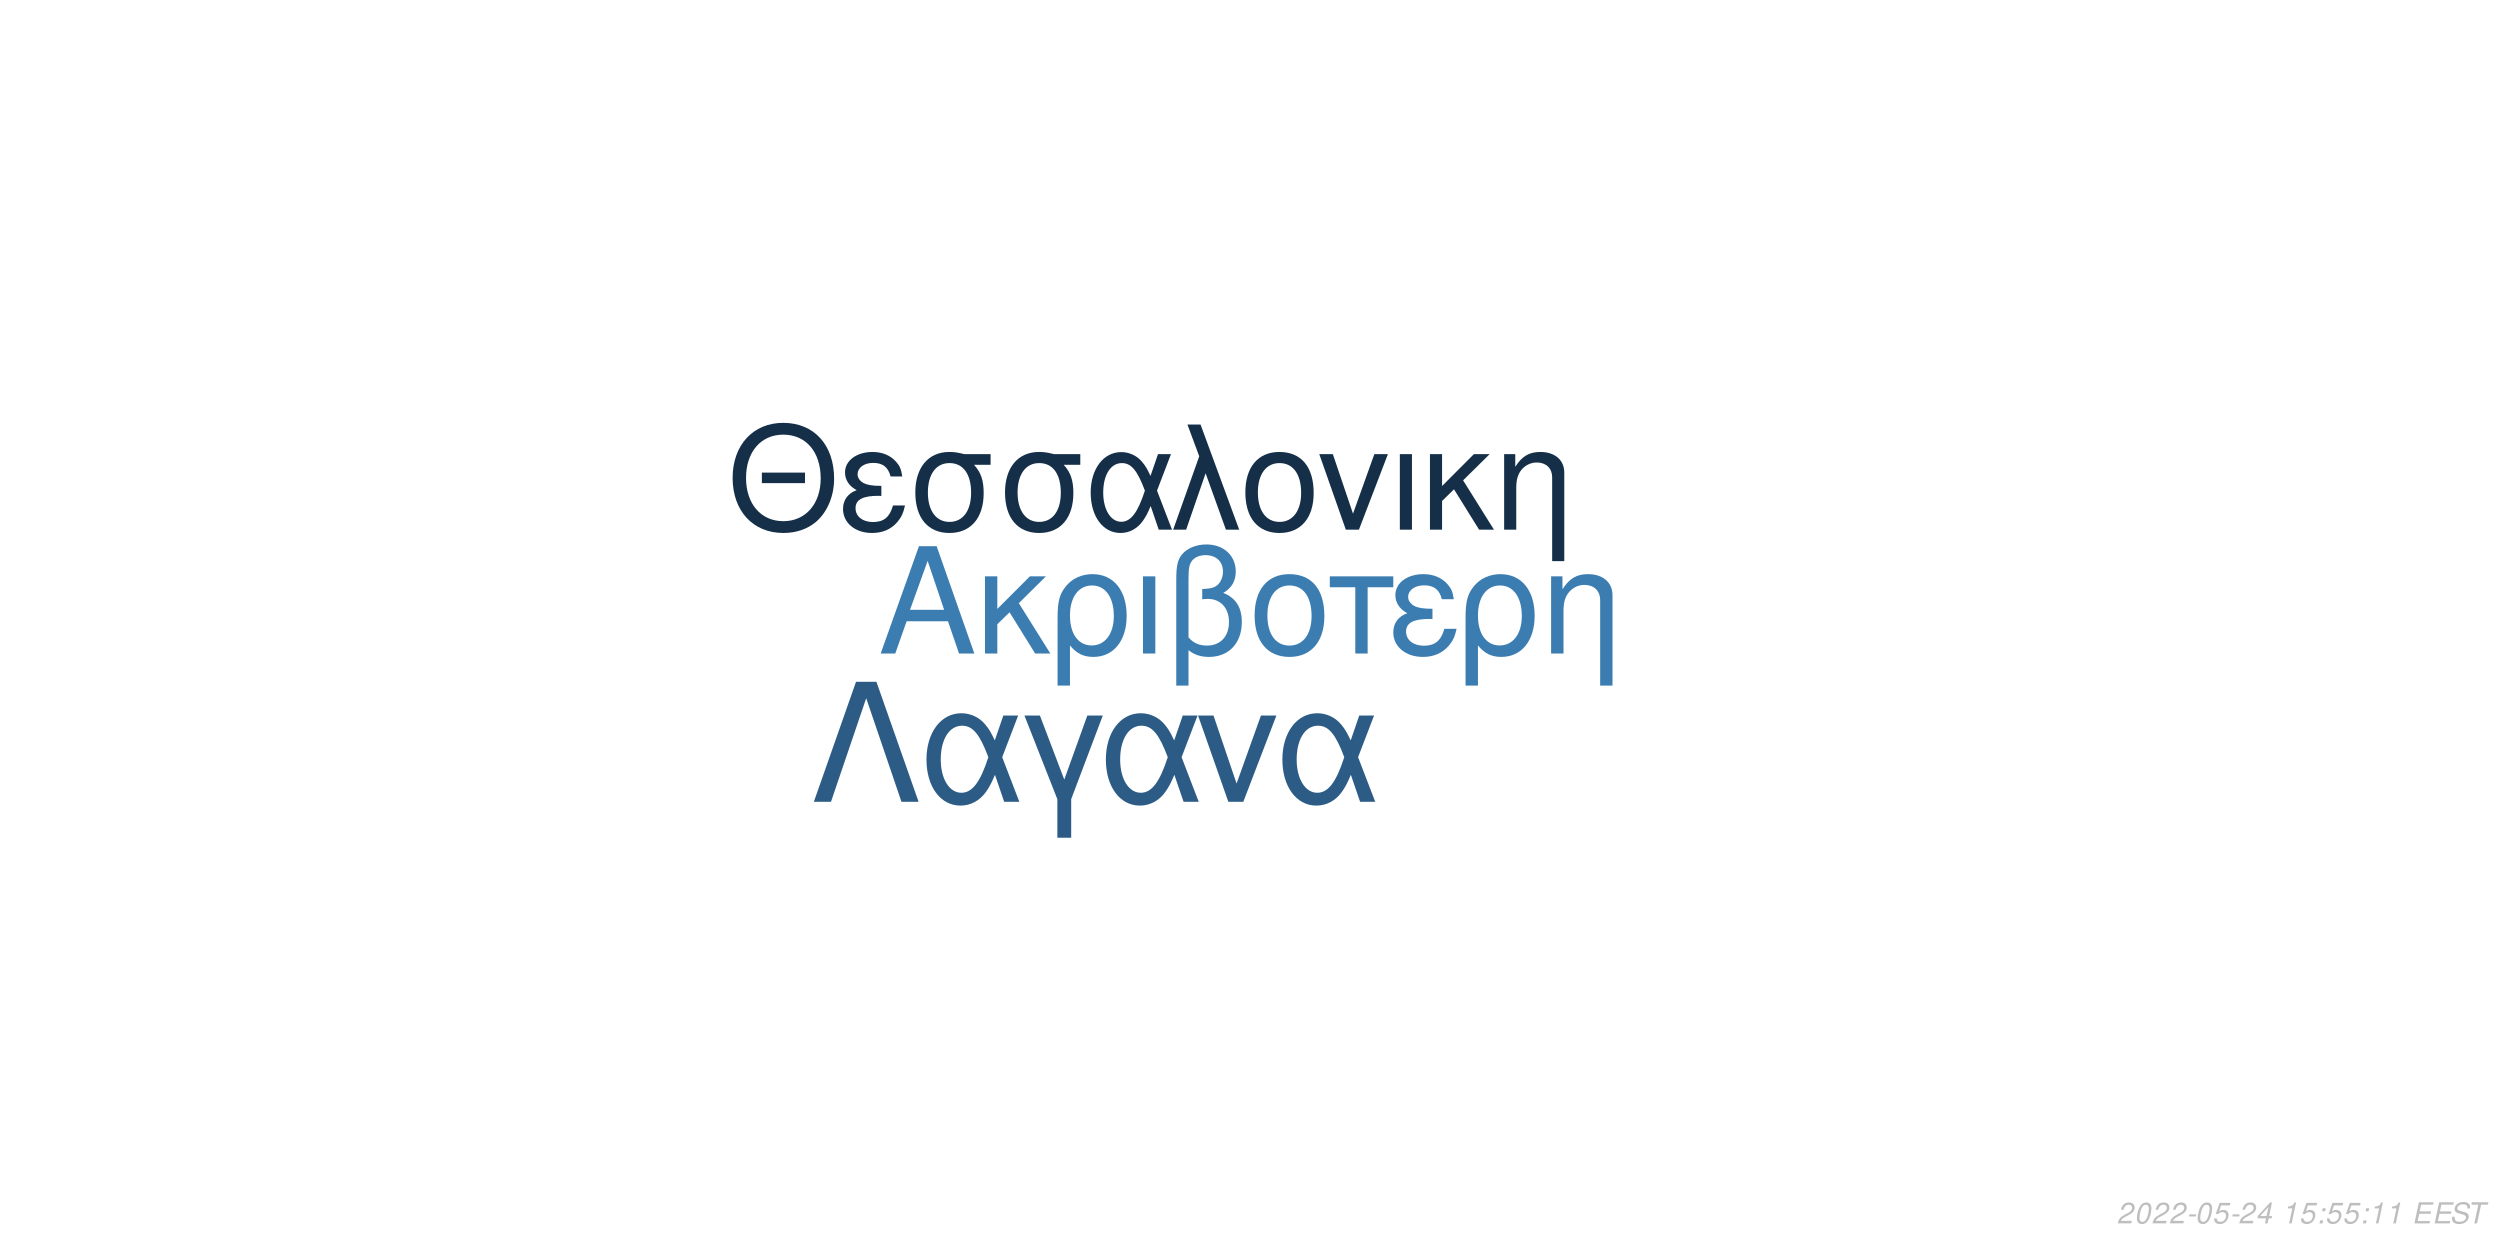
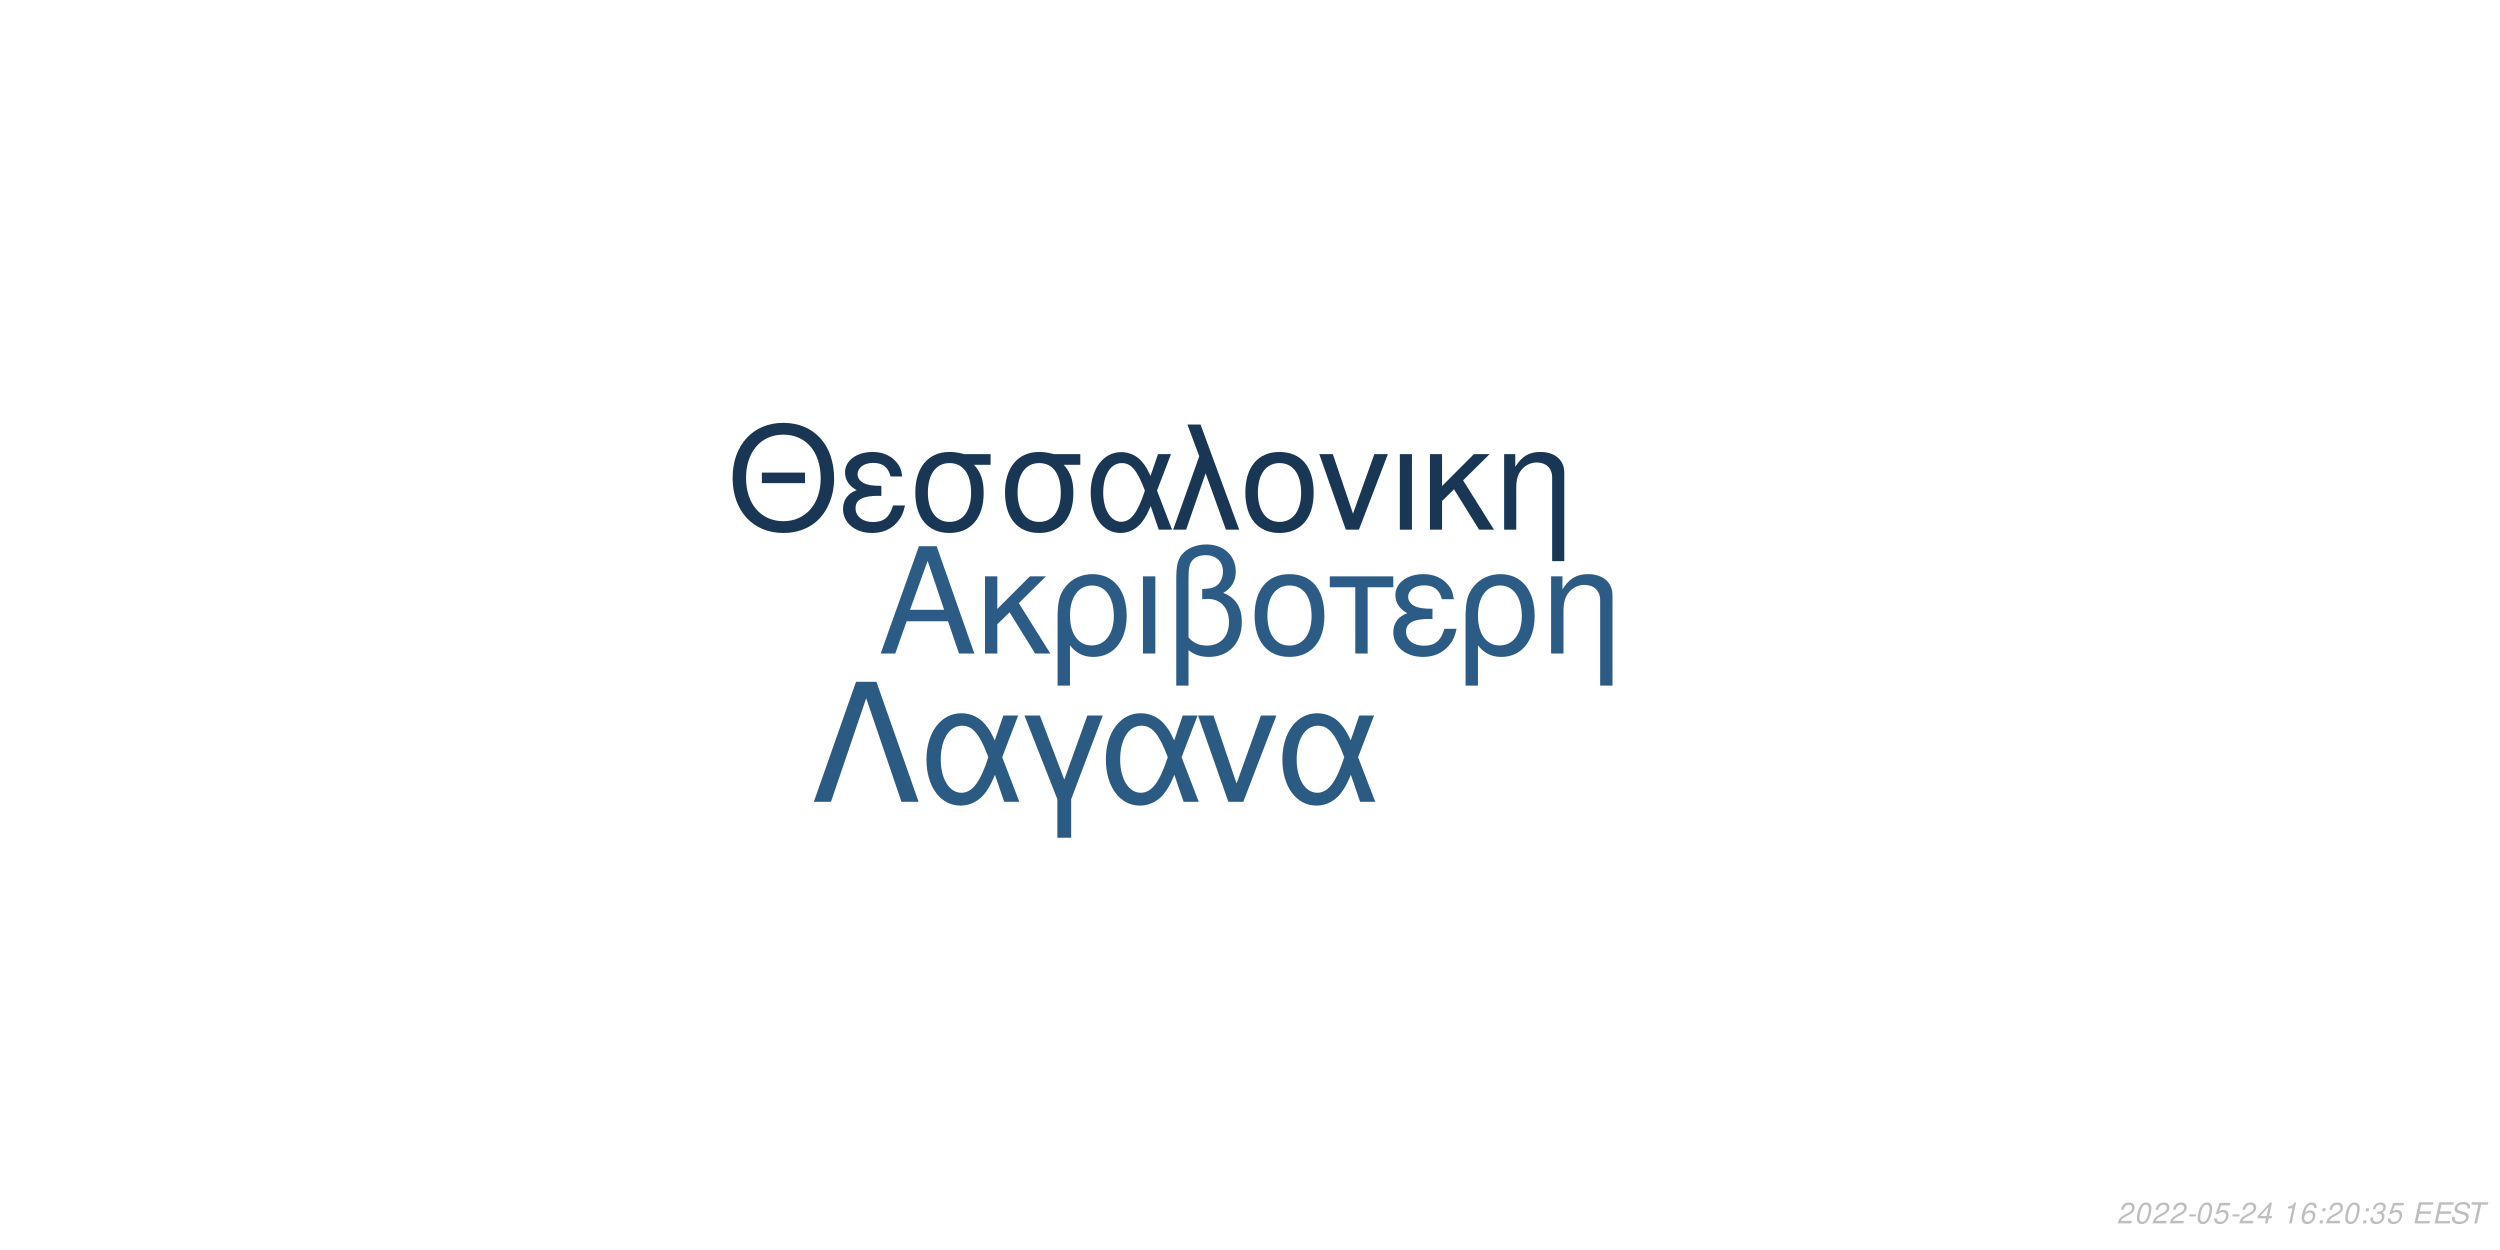
<svg xmlns="http://www.w3.org/2000/svg" xmlns:xlink="http://www.w3.org/1999/xlink" width="864pt" height="432pt" viewBox="0 0 864 432" version="1.1">
  <defs>
    <g>
      <symbol overflow="visible" id="glyph0-0">
        <path style="stroke:none;" d="" />
      </symbol>
      <symbol overflow="visible" id="glyph0-1">
        <path style="stroke:none;" d="M 24.125 -11.141 L 27.938 0 L 33.234 0 L 20.203 -37.094 L 14.094 -37.094 L 0.859 0 L 5.906 0 L 9.828 -11.141 Z M 22.797 -15.109 L 11 -15.109 L 17.094 -32.016 Z M 22.797 -15.109 " />
      </symbol>
      <symbol overflow="visible" id="glyph0-2">
        <path style="stroke:none;" d="M 7.172 -15.422 L 7.172 -26.672 L 2.906 -26.672 L 2.906 0 L 7.172 0 L 7.172 -10.125 L 11.406 -14.25 L 20.25 0 L 25.5 0 L 14.609 -17.406 L 23.969 -26.672 L 18.422 -26.672 Z M 7.172 -15.422 " />
      </symbol>
      <symbol overflow="visible" id="glyph0-3">
        <path style="stroke:none;" d="M 3 11.094 L 7.281 11.094 L 7.281 -2.797 C 9.516 -0.047 11.953 1.172 15.375 1.172 C 22.344 1.172 26.875 -4.422 26.875 -13.031 C 26.875 -21.891 22.297 -27.438 15.062 -27.438 C 11.297 -27.438 7.984 -25.906 5.797 -23.156 C 3.672 -20.516 3 -17.969 3 -12.359 Z M 14.906 -23.516 C 19.547 -23.516 22.438 -19.438 22.438 -12.922 C 22.438 -6.812 19.391 -2.797 14.812 -2.797 C 10.172 -2.797 7.281 -6.766 7.281 -13.125 C 7.281 -19.484 10.234 -23.516 14.906 -23.516 Z M 14.906 -23.516 " />
      </symbol>
      <symbol overflow="visible" id="glyph0-4">
        <path style="stroke:none;" d="M 3.516 0 L 7.781 0 L 7.781 -26.672 L 3.516 -26.672 Z M 3.516 0 " />
      </symbol>
      <symbol overflow="visible" id="glyph0-5">
        <path style="stroke:none;" d="M 4.016 11.094 L 8.25 11.094 L 8.25 -1.172 C 10.172 0.406 12.422 1.172 15.312 1.172 C 22.188 1.172 26.672 -3.609 26.672 -10.891 C 26.672 -15.984 24.578 -19.234 20.25 -20.969 C 23.109 -22.547 24.578 -25.031 24.578 -28.344 C 24.578 -33.844 20.406 -37.703 14.453 -37.703 C 10.938 -37.703 7.734 -36.391 6 -34.25 C 4.484 -32.422 4.016 -30.328 4.016 -25.391 Z M 8.25 -25.656 C 8.25 -29.359 8.5 -30.844 9.469 -32.062 C 10.375 -33.281 12.156 -34 14.094 -34 C 17.812 -34 20.156 -31.812 20.156 -28.297 C 20.156 -25.953 18.984 -23.812 17.297 -23.047 C 16.281 -22.547 15.469 -22.438 12.984 -22.297 L 12.984 -18.781 C 13.734 -18.828 14.344 -18.875 14.969 -18.875 C 19.344 -18.875 22.234 -15.719 22.234 -10.891 C 22.234 -5.906 19.281 -2.75 14.656 -2.75 C 11.953 -2.75 9.922 -3.609 8.25 -5.594 Z M 8.25 -25.656 " />
      </symbol>
      <symbol overflow="visible" id="glyph0-6">
        <path style="stroke:none;" d="M 14.094 -27.438 C 6.562 -27.438 2.094 -22.094 2.094 -13.125 C 2.094 -4.125 6.562 1.172 14.141 1.172 C 21.672 1.172 26.203 -4.172 26.203 -12.922 C 26.203 -22.188 21.828 -27.438 14.094 -27.438 Z M 14.141 -23.516 C 18.938 -23.516 21.781 -19.594 21.781 -12.984 C 21.781 -6.672 18.828 -2.75 14.141 -2.75 C 9.422 -2.75 6.516 -6.672 6.516 -13.125 C 6.516 -19.594 9.422 -23.516 14.141 -23.516 Z M 14.141 -23.516 " />
      </symbol>
      <symbol overflow="visible" id="glyph0-7">
        <path style="stroke:none;" d="M 7.891 0 L 12.156 0 L 12.156 -22.906 L 21.016 -22.906 L 21.016 -26.672 L -0.922 -26.672 L -0.922 -22.906 L 7.891 -22.906 Z M 7.891 0 " />
      </symbol>
      <symbol overflow="visible" id="glyph0-8">
        <path style="stroke:none;" d="M 14.562 -15.469 C 11.344 -15.469 9.562 -15.781 8.297 -16.438 C 6.922 -17.203 6.156 -18.328 6.156 -19.547 C 6.156 -21.891 8.453 -23.562 11.656 -23.562 C 15.062 -23.562 16.953 -22.094 17.812 -18.781 L 21.938 -18.781 C 21.578 -21.266 21.062 -22.5 19.797 -23.922 C 17.812 -26.203 14.906 -27.438 11.453 -27.438 C 5.797 -27.438 1.734 -24.375 1.734 -20.203 C 1.734 -17.609 3.156 -15.375 5.859 -13.938 C 2.797 -12.875 1.016 -10.484 1.016 -7.328 C 1.016 -2.391 5.297 1.172 11.25 1.172 C 14.969 1.172 17.906 -0.109 20.156 -2.641 C 21.578 -4.328 22.297 -5.797 22.906 -8.547 L 18.672 -8.547 C 17.5 -4.422 15.422 -2.703 11.609 -2.703 C 7.938 -2.703 5.438 -4.688 5.438 -7.578 C 5.438 -10.578 7.938 -11.953 13.484 -11.953 C 13.641 -11.953 14.094 -11.953 14.562 -11.906 Z M 14.562 -15.469 " />
      </symbol>
      <symbol overflow="visible" id="glyph0-9">
        <path style="stroke:none;" d="M 3.562 -26.672 L 3.562 0 L 7.844 0 L 7.844 -14.703 C 7.844 -17.906 8.5 -19.891 10.031 -21.531 C 11.406 -22.953 13.188 -23.719 15.062 -23.719 C 18.375 -23.719 20.516 -21.672 20.516 -18.469 L 20.516 11.094 L 24.781 11.094 L 24.781 -20.156 C 24.781 -24.578 21.469 -27.438 16.328 -27.438 C 12.359 -27.438 9.828 -25.906 7.484 -22.188 L 7.484 -26.672 Z M 3.562 -26.672 " />
      </symbol>
      <symbol overflow="visible" id="glyph1-0">
        <path style="stroke:none;" d="" />
      </symbol>
      <symbol overflow="visible" id="glyph1-1">
        <path style="stroke:none;" d="M 26.859 -19.734 L 11.953 -19.734 L 11.953 -16.094 L 26.859 -16.094 Z M 19.328 -36.922 C 8.922 -36.922 1.844 -29.25 1.844 -17.891 C 1.844 -6.484 8.875 1.141 19.391 1.141 C 23.812 1.141 27.703 -0.203 30.641 -2.688 C 34.578 -6.031 36.922 -11.656 36.922 -17.594 C 36.922 -29.297 30 -36.922 19.328 -36.922 Z M 19.328 -32.844 C 27.203 -32.844 32.281 -26.906 32.281 -17.688 C 32.281 -8.922 27.062 -2.938 19.391 -2.938 C 11.609 -2.938 6.484 -8.922 6.484 -17.891 C 6.484 -26.859 11.609 -32.844 19.328 -32.844 Z M 19.328 -32.844 " />
      </symbol>
      <symbol overflow="visible" id="glyph1-2">
        <path style="stroke:none;" d="M 14.25 -15.141 C 11.109 -15.141 9.375 -15.453 8.125 -16.094 C 6.781 -16.844 6.031 -17.938 6.031 -19.141 C 6.031 -21.422 8.266 -23.078 11.406 -23.078 C 14.75 -23.078 16.594 -21.625 17.438 -18.391 L 21.469 -18.391 C 21.125 -20.828 20.625 -22.031 19.391 -23.422 C 17.438 -25.656 14.594 -26.859 11.219 -26.859 C 5.688 -26.859 1.688 -23.875 1.688 -19.781 C 1.688 -17.234 3.094 -15.047 5.734 -13.656 C 2.734 -12.609 1 -10.266 1 -7.172 C 1 -2.344 5.188 1.141 11.016 1.141 C 14.656 1.141 17.547 -0.094 19.734 -2.594 C 21.125 -4.234 21.828 -5.688 22.422 -8.375 L 18.281 -8.375 C 17.141 -4.328 15.094 -2.641 11.359 -2.641 C 7.766 -2.641 5.328 -4.578 5.328 -7.422 C 5.328 -10.359 7.766 -11.703 13.203 -11.703 C 13.359 -11.703 13.797 -11.703 14.25 -11.656 Z M 14.25 -15.141 " />
      </symbol>
      <symbol overflow="visible" id="glyph1-3">
        <path style="stroke:none;" d="M 29 -26.109 L 19.938 -26.109 C 17.594 -26.703 16.438 -26.859 14.703 -26.859 C 7.469 -26.859 2.984 -21.469 2.984 -12.859 C 2.984 -4.031 7.375 1.141 14.797 1.141 C 22.172 1.141 26.609 -4.078 26.609 -12.656 C 26.609 -17.047 25.656 -19.828 23.266 -22.422 L 29 -22.422 Z M 14.797 -23.016 C 19.531 -23.016 22.266 -19.234 22.266 -12.75 C 22.266 -6.531 19.438 -2.688 14.797 -2.688 C 10.172 -2.688 7.328 -6.531 7.328 -12.859 C 7.328 -19.188 10.172 -23.016 14.797 -23.016 Z M 14.797 -23.016 " />
      </symbol>
      <symbol overflow="visible" id="glyph1-4">
        <path style="stroke:none;" d="M 29.344 -26.109 L 24.859 -26.109 L 22.266 -18.578 C 21.125 -21.031 20.484 -22.125 19.328 -23.469 C 17.547 -25.609 14.906 -26.812 12.156 -26.812 C 5.984 -26.812 1.594 -20.984 1.594 -12.812 C 1.594 -4.578 5.828 1.141 11.906 1.141 C 14.953 1.141 17.734 -0.344 19.625 -3.047 C 20.672 -4.531 21.281 -5.688 22.328 -8.172 L 25.109 0 L 29.703 0 L 24.516 -13.5 Z M 20.328 -13.5 C 17.891 -5.922 15.453 -2.734 12.156 -2.734 C 8.516 -2.734 5.922 -6.922 5.922 -12.812 C 5.922 -18.938 8.516 -23.016 12.359 -23.016 C 15.594 -23.016 17.688 -20.531 20.328 -13.5 Z M 20.328 -13.5 " />
      </symbol>
      <symbol overflow="visible" id="glyph1-5">
        <path style="stroke:none;" d="M 1.094 0 L 5.578 0 L 12.312 -19.484 L 19.328 0 L 23.922 0 L 10.562 -36.328 L 6.031 -36.328 L 10.109 -25.359 Z M 1.094 0 " />
      </symbol>
      <symbol overflow="visible" id="glyph1-6">
        <path style="stroke:none;" d="M 13.797 -26.859 C 6.422 -26.859 2.047 -21.625 2.047 -12.859 C 2.047 -4.031 6.422 1.141 13.859 1.141 C 21.234 1.141 25.656 -4.078 25.656 -12.656 C 25.656 -21.719 21.375 -26.859 13.797 -26.859 Z M 13.859 -23.016 C 18.531 -23.016 21.328 -19.188 21.328 -12.703 C 21.328 -6.531 18.438 -2.688 13.859 -2.688 C 9.219 -2.688 6.375 -6.531 6.375 -12.859 C 6.375 -19.188 9.219 -23.016 13.859 -23.016 Z M 13.859 -23.016 " />
      </symbol>
      <symbol overflow="visible" id="glyph1-7">
        <path style="stroke:none;" d="M 14.297 0 L 24.312 -26.109 L 19.625 -26.109 L 12.25 -5.531 L 5.281 -26.109 L 0.594 -26.109 L 9.766 0 Z M 14.297 0 " />
      </symbol>
      <symbol overflow="visible" id="glyph1-8">
        <path style="stroke:none;" d="M 3.438 0 L 7.625 0 L 7.625 -26.109 L 3.438 -26.109 Z M 3.438 0 " />
      </symbol>
      <symbol overflow="visible" id="glyph1-9">
        <path style="stroke:none;" d="M 7.031 -15.094 L 7.031 -26.109 L 2.844 -26.109 L 2.844 0 L 7.031 0 L 7.031 -9.922 L 11.156 -13.953 L 19.828 0 L 24.969 0 L 14.297 -17.047 L 23.469 -26.109 L 18.031 -26.109 Z M 7.031 -15.094 " />
      </symbol>
      <symbol overflow="visible" id="glyph1-10">
        <path style="stroke:none;" d="M 3.484 -26.109 L 3.484 0 L 7.672 0 L 7.672 -14.406 C 7.672 -17.547 8.328 -19.484 9.812 -21.078 C 11.156 -22.469 12.906 -23.219 14.75 -23.219 C 17.984 -23.219 20.078 -21.234 20.078 -18.094 L 20.078 10.859 L 24.266 10.859 L 24.266 -19.734 C 24.266 -24.062 21.031 -26.859 16 -26.859 C 12.109 -26.859 9.609 -25.359 7.328 -21.719 L 7.328 -26.109 Z M 3.484 -26.109 " />
      </symbol>
      <symbol overflow="visible" id="glyph2-0">
        <path style="stroke:none;" d="" />
      </symbol>
      <symbol overflow="visible" id="glyph2-1">
        <path style="stroke:none;" d="M 22.531 -41.484 L 15.484 -41.484 L 0.906 0 L 6.828 0 L 19 -35.797 L 31.188 0 L 37.109 0 Z M 22.531 -41.484 " />
      </symbol>
      <symbol overflow="visible" id="glyph2-2">
        <path style="stroke:none;" d="M 33.516 -29.812 L 28.391 -29.812 L 25.438 -21.219 C 24.125 -24.016 23.391 -25.266 22.078 -26.797 C 20.031 -29.25 17.016 -30.609 13.891 -30.609 C 6.828 -30.609 1.828 -23.953 1.828 -14.625 C 1.828 -5.234 6.656 1.312 13.594 1.312 C 17.078 1.312 20.266 -0.391 22.422 -3.469 C 23.609 -5.172 24.297 -6.484 25.5 -9.328 L 28.688 0 L 33.922 0 L 28 -15.422 Z M 23.219 -15.422 C 20.422 -6.766 17.641 -3.125 13.891 -3.125 C 9.734 -3.125 6.766 -7.906 6.766 -14.625 C 6.766 -21.625 9.734 -26.297 14.109 -26.297 C 17.812 -26.297 20.203 -23.453 23.219 -15.422 Z M 23.219 -15.422 " />
      </symbol>
      <symbol overflow="visible" id="glyph2-3">
        <path style="stroke:none;" d="M 12.062 12.406 L 16.844 12.406 L 16.844 -0.906 L 27.766 -29.812 L 22.422 -29.812 L 14.453 -7.688 L 6.031 -29.812 L 0.688 -29.812 L 12.062 -0.906 Z M 12.062 12.406 " />
      </symbol>
      <symbol overflow="visible" id="glyph2-4">
        <path style="stroke:none;" d="M 16.328 0 L 27.766 -29.812 L 22.422 -29.812 L 14 -6.312 L 6.031 -29.812 L 0.688 -29.812 L 11.156 0 Z M 16.328 0 " />
      </symbol>
      <symbol overflow="visible" id="glyph3-0">
        <path style="stroke:none;" d="" />
      </symbol>
      <symbol overflow="visible" id="glyph3-1">
        <path style="stroke:none;" d="M 5.234 -0.875 L 1.469 -0.875 C 1.641 -1.375 2.203 -1.891 3.109 -2.344 L 4.234 -2.938 C 5.562 -3.625 6.219 -4.469 6.219 -5.484 C 6.219 -5.938 6.062 -6.359 5.797 -6.656 C 5.469 -7.047 4.984 -7.234 4.312 -7.234 C 2.766 -7.234 1.891 -6.453 1.484 -4.734 L 2.375 -4.734 C 2.484 -5.188 2.609 -5.484 2.797 -5.75 C 3.094 -6.203 3.609 -6.453 4.188 -6.453 C 4.891 -6.453 5.344 -6.031 5.344 -5.375 C 5.344 -4.703 4.859 -4.094 4.016 -3.656 L 2.984 -3.125 C 1.234 -2.188 0.797 -1.656 0.344 -0.016 L 5.047 -0.016 Z M 5.234 -0.875 " />
      </symbol>
      <symbol overflow="visible" id="glyph3-2">
        <path style="stroke:none;" d="M 4.203 -7.234 C 3.375 -7.234 2.688 -6.812 2.125 -5.984 C 1.484 -5.047 0.984 -3.188 0.984 -1.734 C 0.984 -1.109 1.172 -0.562 1.484 -0.266 C 1.797 0.047 2.281 0.234 2.766 0.234 C 3.625 0.234 4.281 -0.156 4.859 -1.016 C 5.516 -1.953 6 -3.797 6 -5.266 C 6 -6.5 5.328 -7.234 4.203 -7.234 Z M 4.094 -6.453 C 4.734 -6.453 5.125 -5.984 5.125 -5.156 C 5.125 -4.203 4.781 -2.625 4.406 -1.812 C 3.984 -0.938 3.516 -0.547 2.875 -0.547 C 2.25 -0.547 1.875 -1.031 1.875 -1.828 C 1.875 -2.797 2.203 -4.344 2.594 -5.203 C 2.984 -6.047 3.453 -6.453 4.094 -6.453 Z M 4.094 -6.453 " />
      </symbol>
      <symbol overflow="visible" id="glyph3-3">
        <path style="stroke:none;" d="M 3.516 -3.125 L 1.125 -3.125 L 0.969 -2.406 L 3.359 -2.406 Z M 3.516 -3.125 " />
      </symbol>
      <symbol overflow="visible" id="glyph3-4">
        <path style="stroke:none;" d="M 6.297 -7.094 L 2.594 -7.094 L 1.234 -3.234 L 2.047 -3.234 C 2.656 -3.766 2.938 -3.906 3.531 -3.906 C 4.328 -3.906 4.797 -3.453 4.797 -2.688 C 4.797 -1.438 3.969 -0.547 2.828 -0.547 C 2.031 -0.547 1.609 -0.938 1.578 -1.734 L 0.703 -1.734 L 0.703 -1.516 C 0.703 -0.938 0.844 -0.547 1.188 -0.266 C 1.562 0.062 2.078 0.234 2.703 0.234 C 3.656 0.234 4.391 -0.156 4.984 -0.922 C 5.422 -1.5 5.672 -2.234 5.672 -2.953 C 5.672 -4 4.938 -4.672 3.812 -4.672 C 3.328 -4.672 2.906 -4.547 2.406 -4.234 L 3.109 -6.219 L 6.109 -6.219 Z M 6.297 -7.094 " />
      </symbol>
      <symbol overflow="visible" id="glyph3-5">
        <path style="stroke:none;" d="M 3.625 -1.75 L 3.266 0 L 4.141 0 L 4.516 -1.75 L 5.562 -1.75 L 5.734 -2.531 L 4.688 -2.531 L 5.688 -7.234 L 5.016 -7.234 L 0.844 -2.672 L 0.641 -1.75 Z M 3.797 -2.531 L 1.594 -2.531 L 4.469 -5.703 Z M 3.797 -2.531 " />
      </symbol>
      <symbol overflow="visible" id="glyph3-6">
        <path style="stroke:none;" d="" />
      </symbol>
      <symbol overflow="visible" id="glyph3-7">
        <path style="stroke:none;" d="M 3.703 -5.188 L 2.594 0 L 3.469 0 L 5.016 -7.234 L 4.438 -7.234 C 3.906 -6.156 3.688 -6.016 2.234 -5.812 L 2.109 -5.188 Z M 3.703 -5.188 " />
      </symbol>
      <symbol overflow="visible" id="glyph3-8">
+         <path style="stroke:none;" d="M 6.125 -5.344 L 6.141 -5.625 C 6.141 -6.609 5.453 -7.234 4.391 -7.234 C 3.438 -7.234 2.641 -6.719 2.016 -5.703 C 1.422 -4.781 0.938 -2.953 0.938 -1.688 C 0.938 -0.516 1.688 0.234 2.859 0.234 C 3.703 0.234 4.438 -0.156 5 -0.875 C 5.406 -1.422 5.672 -2.156 5.672 -2.766 C 5.672 -3.812 4.969 -4.5 3.906 -4.5 C 3.234 -4.5 2.672 -4.234 2.094 -3.625 C 2.406 -5.375 3.234 -6.453 4.25 -6.453 C 4.703 -6.453 5.062 -6.234 5.172 -5.844 C 5.203 -5.719 5.234 -5.578 5.25 -5.344 Z M 3.656 -3.734 C 4.344 -3.734 4.797 -3.281 4.797 -2.625 C 4.797 -1.469 3.984 -0.547 2.984 -0.547 C 2.297 -0.547 1.812 -1.047 1.812 -1.766 C 1.812 -2.859 2.625 -3.734 3.656 -3.734 Z M 3.656 -3.734 " />
+       </symbol>
+       <symbol overflow="visible" id="glyph3-9">
        <path style="stroke:none;" d="M 2.359 -1.031 L 1.312 -1.031 L 1.094 0 L 2.141 0 Z M 3.266 -5.234 L 2.219 -5.234 L 2 -4.203 L 3.047 -4.203 Z M 3.266 -5.234 " />
      </symbol>
-       <symbol overflow="visible" id="glyph3-9">
+       <symbol overflow="visible" id="glyph3-10">
+         <path style="stroke:none;" d="M 2.922 -3.312 C 3.125 -3.344 3.234 -3.344 3.375 -3.344 C 4.203 -3.344 4.688 -3 4.688 -2.406 C 4.688 -1.312 3.906 -0.547 2.781 -0.547 C 2.047 -0.547 1.594 -0.938 1.594 -1.562 C 1.594 -1.719 1.609 -1.844 1.656 -2.094 L 0.766 -2.094 C 0.734 -1.797 0.719 -1.641 0.719 -1.469 C 0.719 -0.375 1.406 0.234 2.641 0.234 C 3.547 0.234 4.297 -0.078 4.812 -0.656 C 5.266 -1.156 5.562 -1.875 5.562 -2.547 C 5.562 -3.125 5.344 -3.453 4.797 -3.734 C 5.641 -4.234 6.016 -4.844 6.016 -5.734 C 6.016 -6.656 5.312 -7.234 4.203 -7.234 C 3.375 -7.234 2.672 -6.938 2.188 -6.375 C 1.891 -6.031 1.703 -5.641 1.516 -4.906 L 2.391 -4.906 C 2.5 -5.359 2.594 -5.594 2.734 -5.812 C 3.047 -6.234 3.516 -6.453 4.078 -6.453 C 4.734 -6.453 5.141 -6.125 5.141 -5.578 C 5.141 -5.188 5.016 -4.797 4.797 -4.547 C 4.516 -4.234 4 -4.062 3.266 -4.062 L 3.078 -4.062 Z M 2.922 -3.312 " />
+       </symbol>
+       <symbol overflow="visible" id="glyph3-11">
        <path style="stroke:none;" d="M 2.547 -3.312 L 6.5 -3.312 L 6.688 -4.141 L 2.719 -4.141 L 3.219 -6.469 L 7.344 -6.469 L 7.516 -7.297 L 2.453 -7.297 L 0.906 0 L 6.125 0 L 6.297 -0.812 L 2.016 -0.812 Z M 2.547 -3.312 " />
      </symbol>
-       <symbol overflow="visible" id="glyph3-10">
+       <symbol overflow="visible" id="glyph3-12">
        <path style="stroke:none;" d="M 7.062 -5.156 C 7.125 -5.438 7.141 -5.562 7.141 -5.703 C 7.141 -6.156 6.938 -6.594 6.594 -6.891 C 6.188 -7.25 5.656 -7.406 4.875 -7.406 C 3.844 -7.406 3.047 -7.125 2.5 -6.562 C 2.094 -6.141 1.781 -5.438 1.781 -4.922 C 1.781 -4.297 2.219 -3.766 2.891 -3.562 L 4.594 -3.094 C 5.406 -2.859 5.734 -2.578 5.734 -2.094 C 5.734 -1.781 5.547 -1.406 5.266 -1.141 C 4.844 -0.766 4.266 -0.578 3.453 -0.578 C 2.328 -0.578 1.812 -0.984 1.812 -1.906 C 1.812 -2.047 1.812 -2.125 1.844 -2.312 L 0.984 -2.312 C 0.906 -2.062 0.891 -1.906 0.891 -1.688 C 0.891 -0.484 1.797 0.234 3.297 0.234 C 4.359 0.234 5.234 -0.062 5.812 -0.609 C 6.344 -1.078 6.688 -1.797 6.688 -2.375 C 6.688 -2.641 6.609 -2.906 6.453 -3.156 C 6.234 -3.5 5.938 -3.703 5.469 -3.828 L 3.75 -4.312 C 2.984 -4.547 2.734 -4.734 2.734 -5.188 C 2.734 -5.547 2.875 -5.844 3.188 -6.109 C 3.547 -6.438 4.031 -6.594 4.703 -6.594 C 5.266 -6.594 5.688 -6.484 5.906 -6.297 C 6.094 -6.125 6.219 -5.797 6.219 -5.516 C 6.219 -5.422 6.203 -5.344 6.188 -5.156 Z M 7.062 -5.156 " />
      </symbol>
-       <symbol overflow="visible" id="glyph3-11">
+       <symbol overflow="visible" id="glyph3-13">
        <path style="stroke:none;" d="M 4.938 -6.469 L 7.312 -6.469 L 7.484 -7.297 L 1.75 -7.297 L 1.578 -6.469 L 3.984 -6.469 L 2.609 0 L 3.547 0 Z M 4.938 -6.469 " />
      </symbol>
    </g>
  </defs>
  <g id="surface1">
    <rect x="0" y="0" width="864" height="432" style="fill:rgb(100%,100%,100%);fill-opacity:1;stroke:none;" />
-     <g style="fill:rgb(23.529%,49.02%,69.412%);fill-opacity:1;">
+     <g style="fill:rgb(17.255%,36.078%,52.549%);fill-opacity:1;">
      <use xlink:href="#glyph0-1" x="303.5" y="225.861" />
      <use xlink:href="#glyph0-2" x="337.5" y="225.861" />
      <use xlink:href="#glyph0-3" x="362.5" y="225.861" />
      <use xlink:href="#glyph0-4" x="391.5" y="225.861" />
      <use xlink:href="#glyph0-5" x="402.5" y="225.861" />
      <use xlink:href="#glyph0-6" x="431.5" y="225.861" />
      <use xlink:href="#glyph0-7" x="460.5" y="225.861" />
      <use xlink:href="#glyph0-8" x="480.5" y="225.861" />
      <use xlink:href="#glyph0-3" x="503.5" y="225.861" />
      <use xlink:href="#glyph0-9" x="532.5" y="225.861" />
    </g>
-     <g style="fill:rgb(8.235%,18.431%,28.235%);fill-opacity:1;">
+     <g style="fill:rgb(9.804%,21.569%,32.941%);fill-opacity:1;">
      <use xlink:href="#glyph1-1" x="251.348" y="183.058" />
      <use xlink:href="#glyph1-2" x="290.348" y="183.058" />
      <use xlink:href="#glyph1-3" x="313.348" y="183.058" />
      <use xlink:href="#glyph1-3" x="344.348" y="183.058" />
      <use xlink:href="#glyph1-4" x="375.348" y="183.058" />
      <use xlink:href="#glyph1-5" x="404.348" y="183.058" />
      <use xlink:href="#glyph1-6" x="428.348" y="183.058" />
      <use xlink:href="#glyph1-7" x="455.348" y="183.058" />
      <use xlink:href="#glyph1-8" x="480.348" y="183.058" />
      <use xlink:href="#glyph1-9" x="491.348" y="183.058" />
      <use xlink:href="#glyph1-10" x="516.348" y="183.058" />
    </g>
-     <g style="fill:rgb(17.255%,36.078%,52.157%);fill-opacity:1;">
+     <g style="fill:rgb(16.863%,35.294%,50.98%);fill-opacity:1;">
      <use xlink:href="#glyph2-1" x="280.359" y="277.105" />
      <use xlink:href="#glyph2-2" x="318.359" y="277.105" />
      <use xlink:href="#glyph2-3" x="353.359" y="277.105" />
      <use xlink:href="#glyph2-2" x="380.359" y="277.105" />
      <use xlink:href="#glyph2-4" x="413.359" y="277.105" />
      <use xlink:href="#glyph2-2" x="441.359" y="277.105" />
    </g>
    <g style="fill:rgb(74.51%,74.51%,74.51%);fill-opacity:1;">
      <use xlink:href="#glyph3-1" x="731.52" y="422.81" />
      <use xlink:href="#glyph3-2" x="737.52" y="422.81" />
      <use xlink:href="#glyph3-1" x="743.52" y="422.81" />
      <use xlink:href="#glyph3-1" x="749.52" y="422.81" />
      <use xlink:href="#glyph3-3" x="755.52" y="422.81" />
      <use xlink:href="#glyph3-2" x="758.52" y="422.81" />
      <use xlink:href="#glyph3-4" x="764.52" y="422.81" />
      <use xlink:href="#glyph3-3" x="770.52" y="422.81" />
      <use xlink:href="#glyph3-1" x="773.52" y="422.81" />
      <use xlink:href="#glyph3-5" x="779.52" y="422.81" />
      <use xlink:href="#glyph3-6" x="785.52" y="422.81" />
      <use xlink:href="#glyph3-7" x="788.52" y="422.81" />
-       <use xlink:href="#glyph3-4" x="794.52" y="422.81" />
-       <use xlink:href="#glyph3-8" x="800.52" y="422.81" />
-       <use xlink:href="#glyph3-4" x="803.52" y="422.81" />
-       <use xlink:href="#glyph3-4" x="809.52" y="422.81" />
-       <use xlink:href="#glyph3-8" x="815.52" y="422.81" />
-       <use xlink:href="#glyph3-7" x="818.52" y="422.81" />
-       <use xlink:href="#glyph3-7" x="824.52" y="422.81" />
+       <use xlink:href="#glyph3-8" x="794.52" y="422.81" />
+       <use xlink:href="#glyph3-9" x="800.52" y="422.81" />
+       <use xlink:href="#glyph3-1" x="803.52" y="422.81" />
+       <use xlink:href="#glyph3-2" x="809.52" y="422.81" />
+       <use xlink:href="#glyph3-9" x="815.52" y="422.81" />
+       <use xlink:href="#glyph3-10" x="818.52" y="422.81" />
+       <use xlink:href="#glyph3-4" x="824.52" y="422.81" />
      <use xlink:href="#glyph3-6" x="830.52" y="422.81" />
-       <use xlink:href="#glyph3-9" x="833.52" y="422.81" />
-       <use xlink:href="#glyph3-9" x="840.52" y="422.81" />
-       <use xlink:href="#glyph3-10" x="846.52" y="422.81" />
-       <use xlink:href="#glyph3-11" x="852.52" y="422.81" />
+       <use xlink:href="#glyph3-11" x="833.52" y="422.81" />
+       <use xlink:href="#glyph3-11" x="840.52" y="422.81" />
+       <use xlink:href="#glyph3-12" x="846.52" y="422.81" />
+       <use xlink:href="#glyph3-13" x="852.52" y="422.81" />
    </g>
  </g>
</svg>
